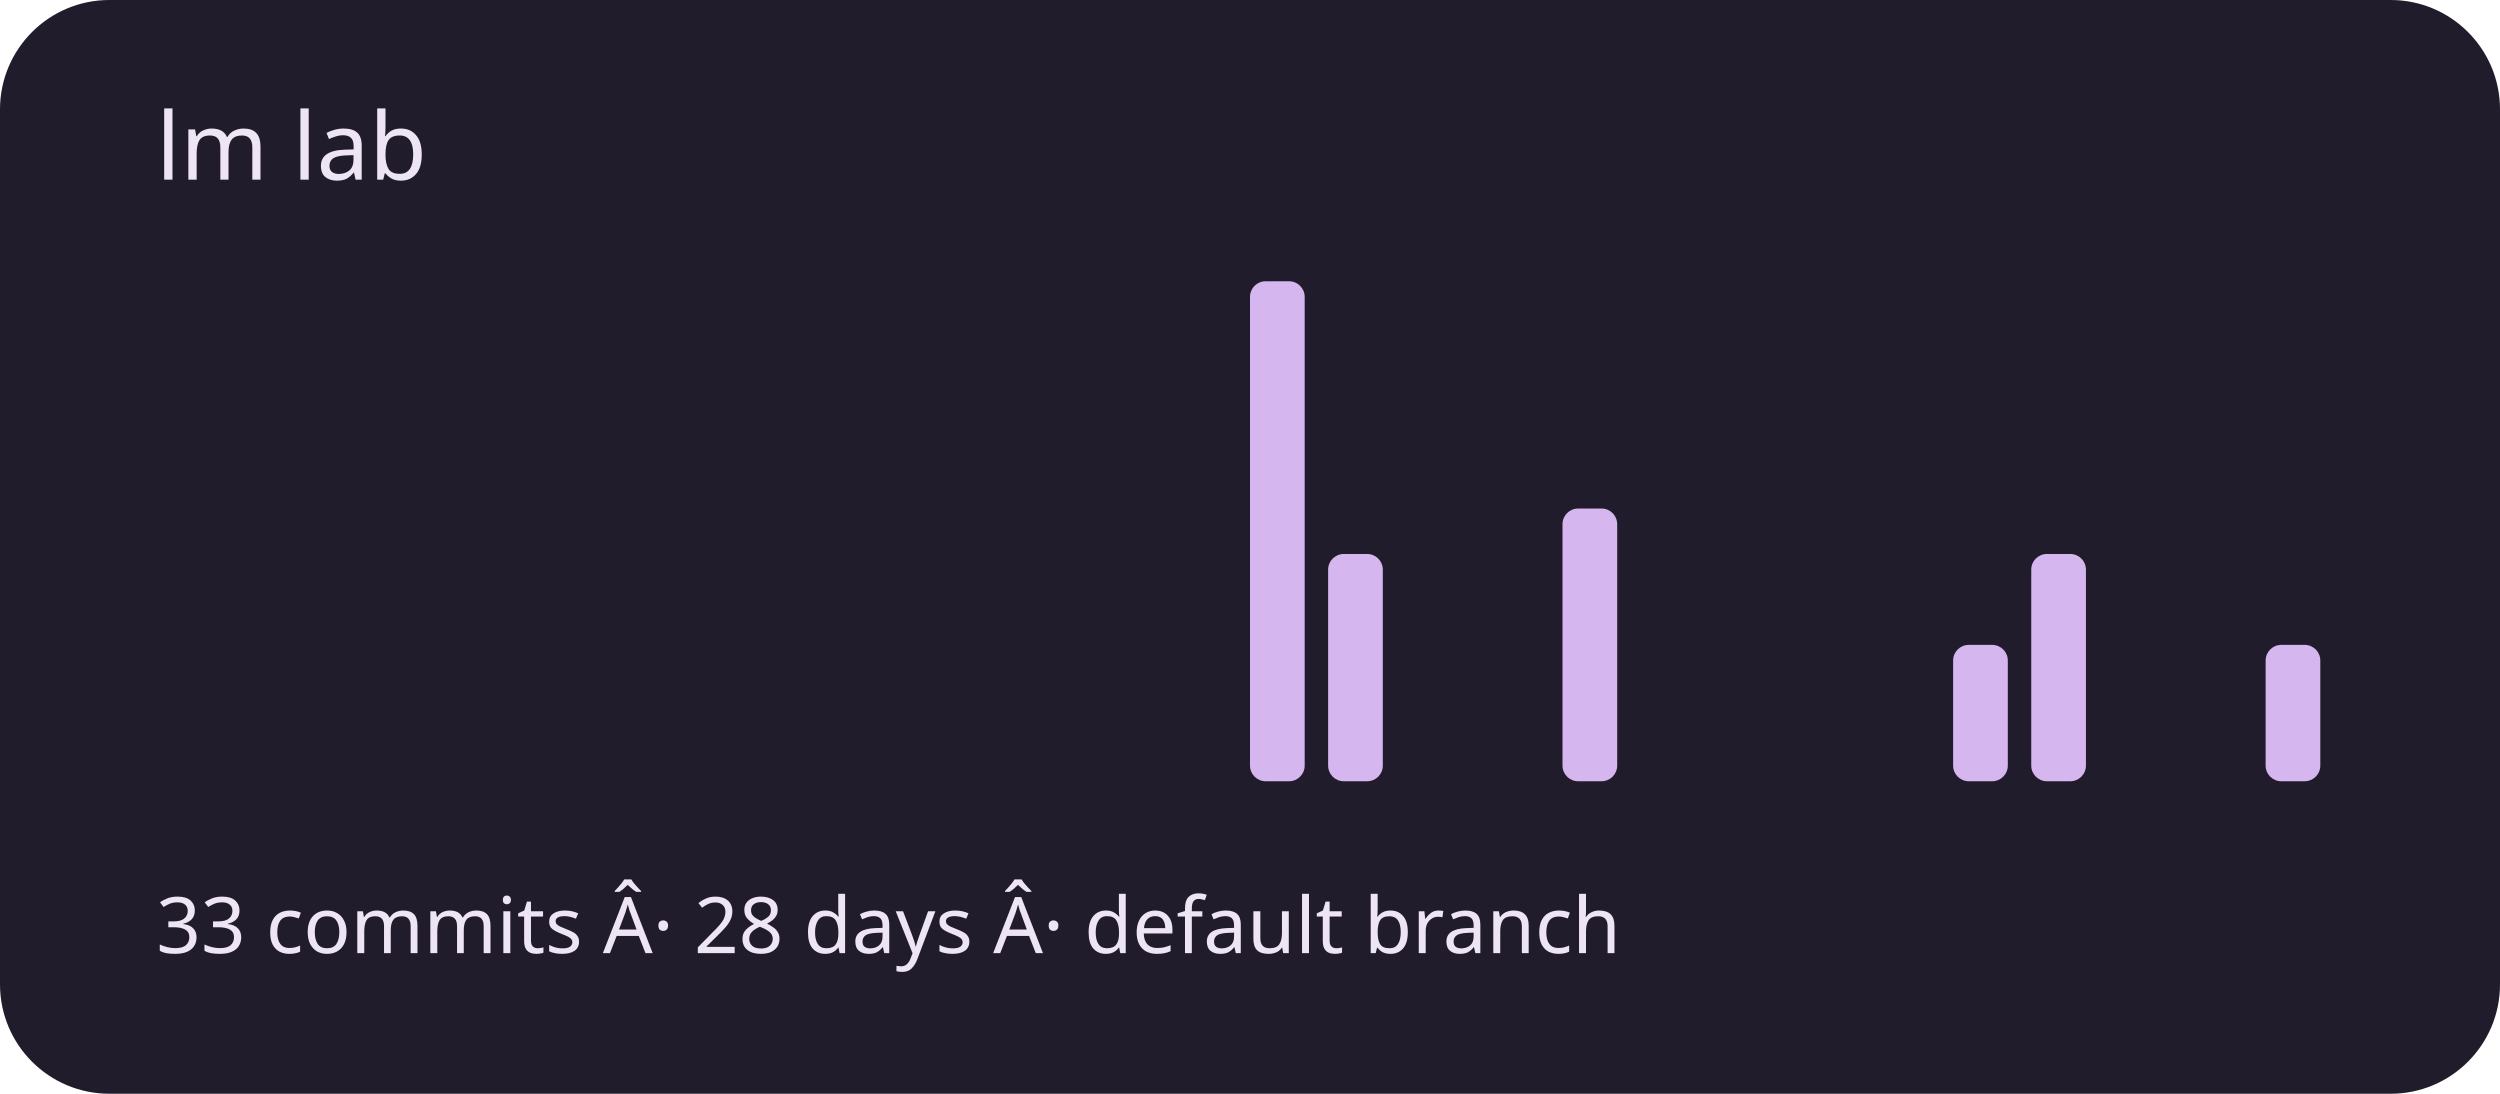
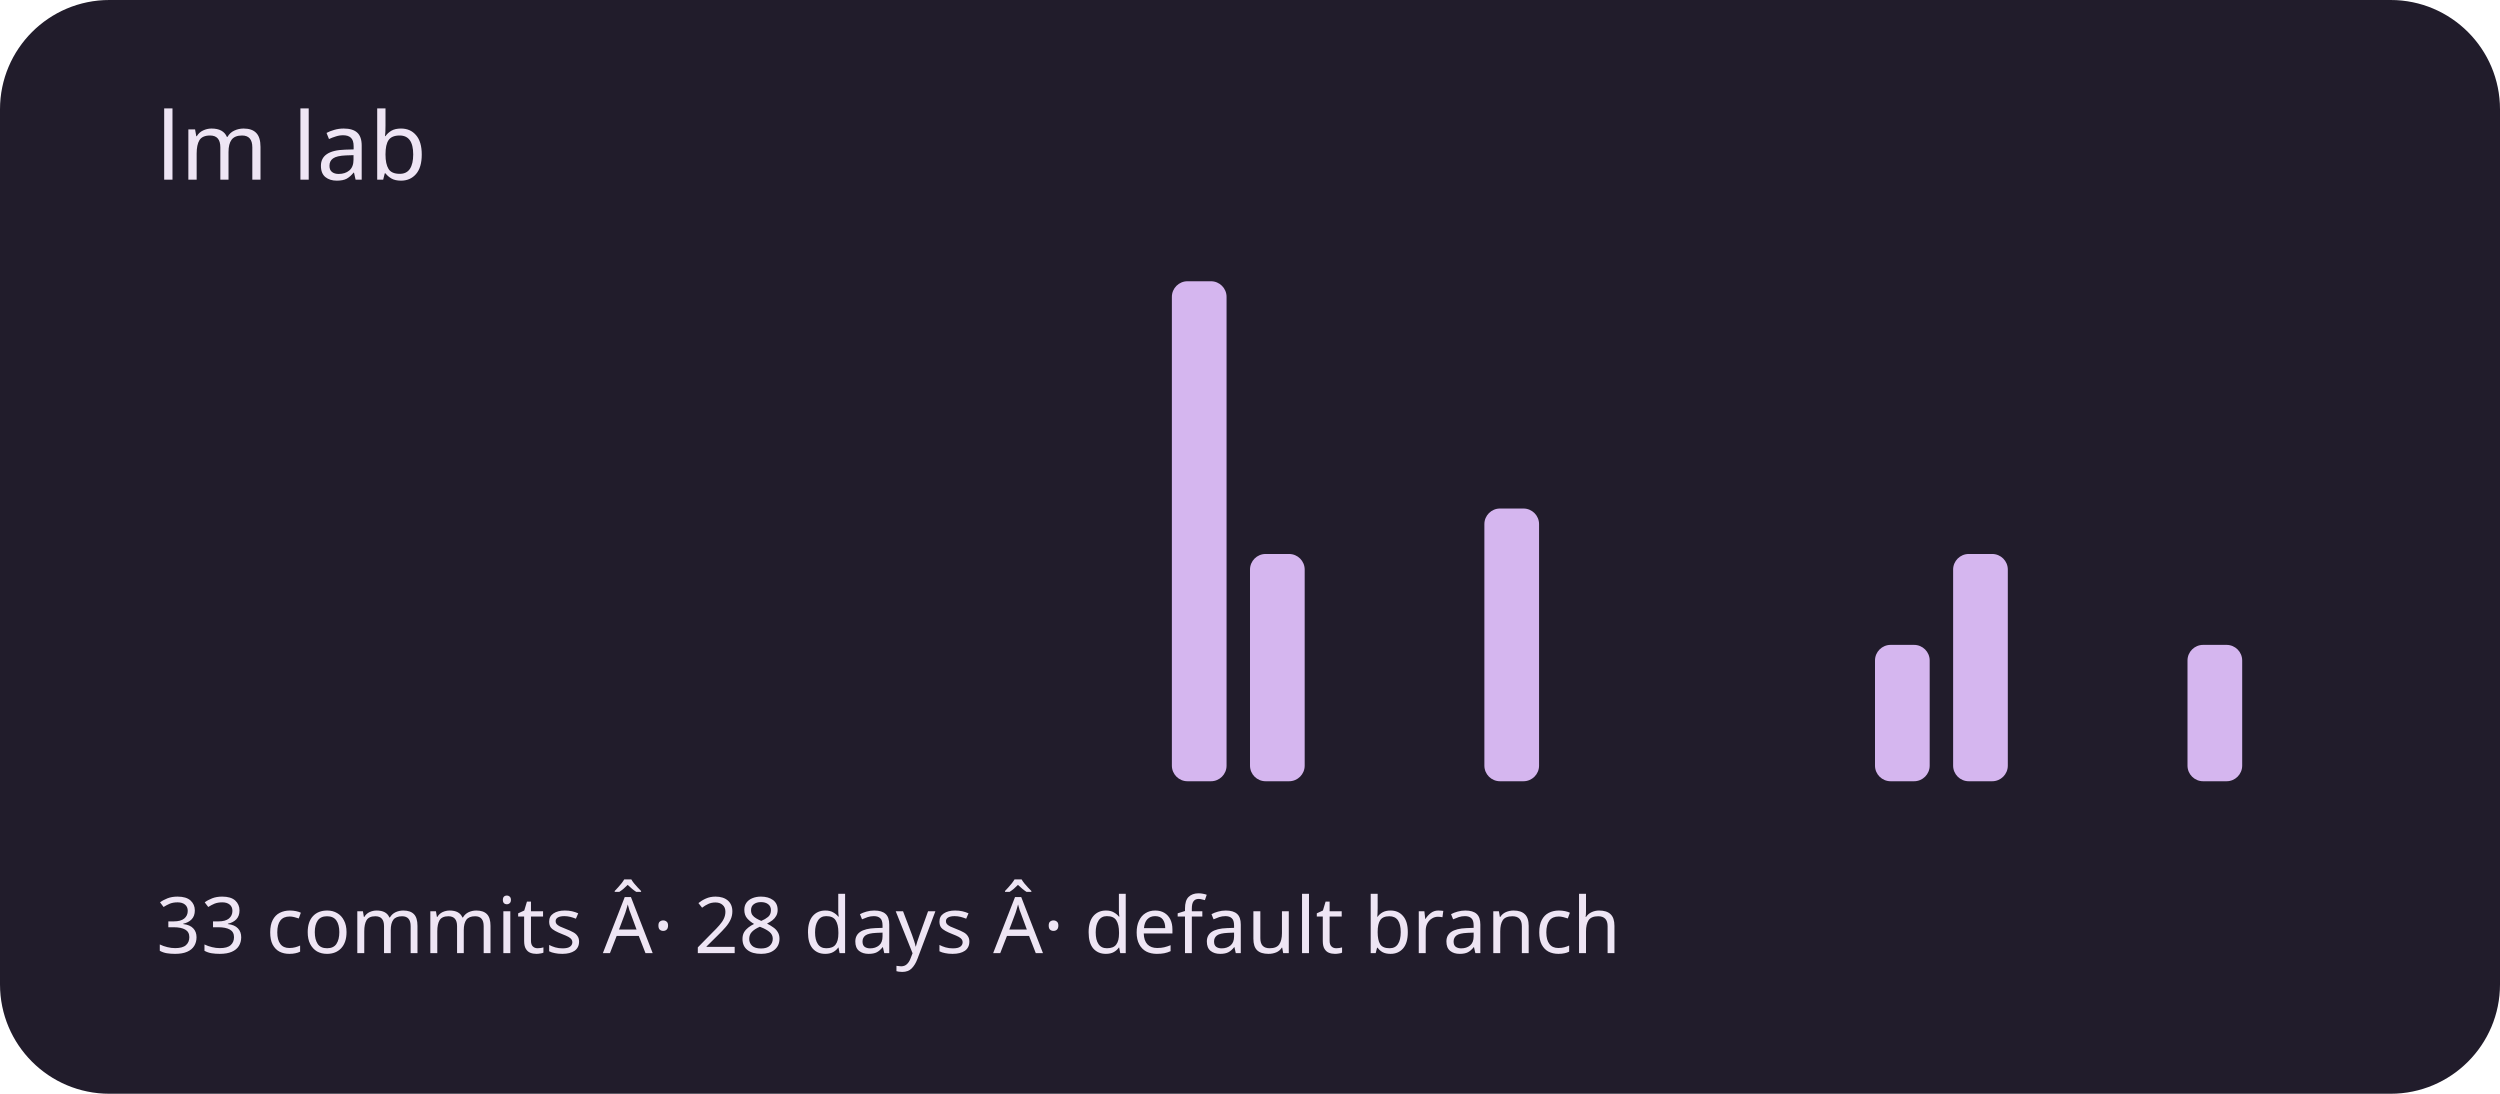
<svg xmlns="http://www.w3.org/2000/svg" viewBox="0 0 320 140" role="img" aria-labelledby="title description">
  <rect width="320" height="140" rx="14" fill="#211c2b" />
  <g fill="#d5b6ef">
    <rect x="20" y="100" width="7" height="0" rx="2" />
    <rect x="30" y="100" width="7" height="0" rx="2" />
    <rect x="40" y="100" width="7" height="0" rx="2" />
    <rect x="50" y="100" width="7" height="0" rx="2" />
    <rect x="60" y="100" width="7" height="0" rx="2" />
    <rect x="70" y="100" width="7" height="0" rx="2" />
    <rect x="80" y="100" width="7" height="0" rx="2" />
    <rect x="90" y="100" width="7" height="0" rx="2" />
    <rect x="100" y="100" width="7" height="0" rx="2" />
    <rect x="110" y="100" width="7" height="0" rx="2" />
    <rect x="120" y="100" width="7" height="0" rx="2" />
    <rect x="130" y="100" width="7" height="0" rx="2" />
    <rect x="140" y="100" width="7" height="0" rx="2" />
-     <rect x="150" y="100" width="7" height="0" rx="2" />
-     <rect x="160" y="36" width="7" height="64" rx="2" />
-     <rect x="170" y="70.909" width="7" height="29.091" rx="2" />
+     <rect x="150" y="36" width="7" height="64" rx="2" />
+     <rect x="160" y="70.909" width="7" height="29.091" rx="2" />
+     <rect x="170" y="100" width="7" height="0" rx="2" />
    <rect x="180" y="100" width="7" height="0" rx="2" />
-     <rect x="190" y="100" width="7" height="0" rx="2" />
-     <rect x="200" y="65.091" width="7" height="34.909" rx="2" />
+     <rect x="190" y="65.091" width="7" height="34.909" rx="2" />
+     <rect x="200" y="100" width="7" height="0" rx="2" />
    <rect x="210" y="100" width="7" height="0" rx="2" />
    <rect x="220" y="100" width="7" height="0" rx="2" />
    <rect x="230" y="100" width="7" height="0" rx="2" />
-     <rect x="240" y="100" width="7" height="0" rx="2" />
-     <rect x="250" y="82.545" width="7" height="17.455" rx="2" />
-     <rect x="260" y="70.909" width="7" height="29.091" rx="2" />
+     <rect x="240" y="82.545" width="7" height="17.455" rx="2" />
+     <rect x="250" y="70.909" width="7" height="29.091" rx="2" />
+     <rect x="260" y="100" width="7" height="0" rx="2" />
    <rect x="270" y="100" width="7" height="0" rx="2" />
-     <rect x="280" y="100" width="7" height="0" rx="2" />
-     <rect x="290" y="82.545" width="7" height="17.455" rx="2" />
+     <rect x="280" y="82.545" width="7" height="17.455" rx="2" />
+     <rect x="290" y="100" width="7" height="0" rx="2" />
  </g>
  <g font-family="system-ui,sans-serif" fill="#eee5f4">
    <text x="20" y="23" font-size="12">lm lab</text>
    <text x="20" y="122" font-size="10">33 commits Â· 28 days Â· default branch</text>
  </g>
</svg>
